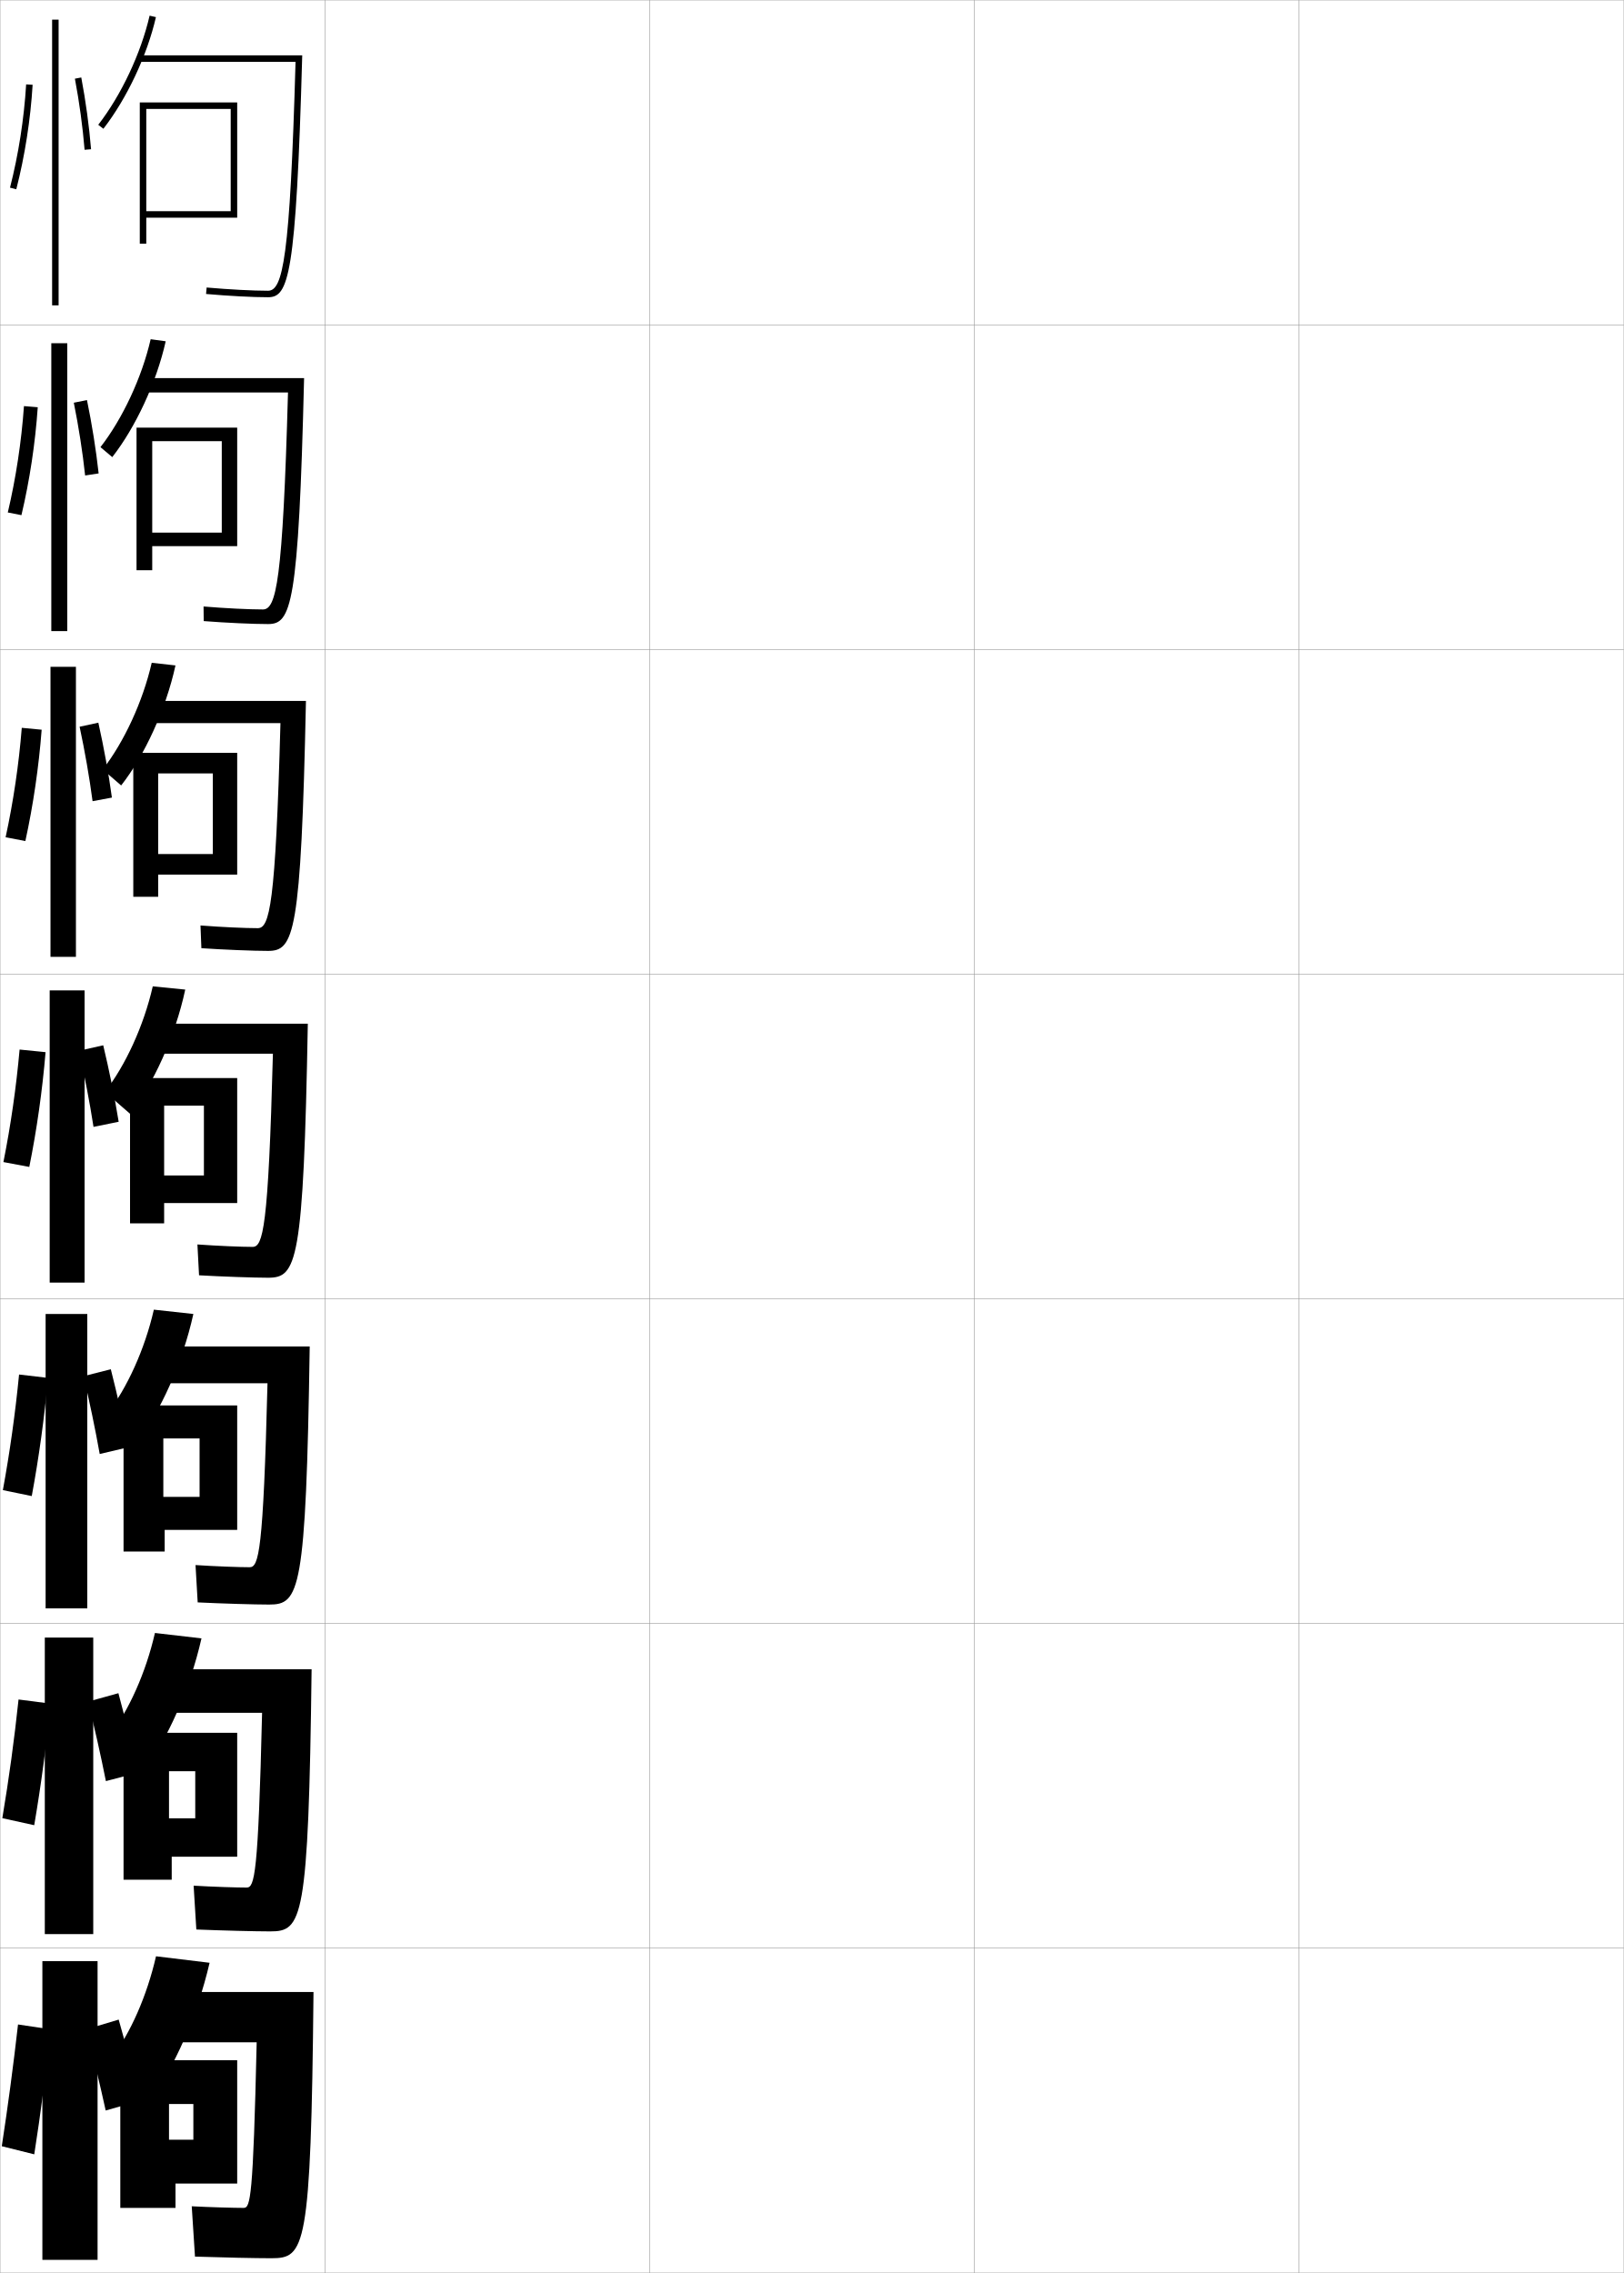
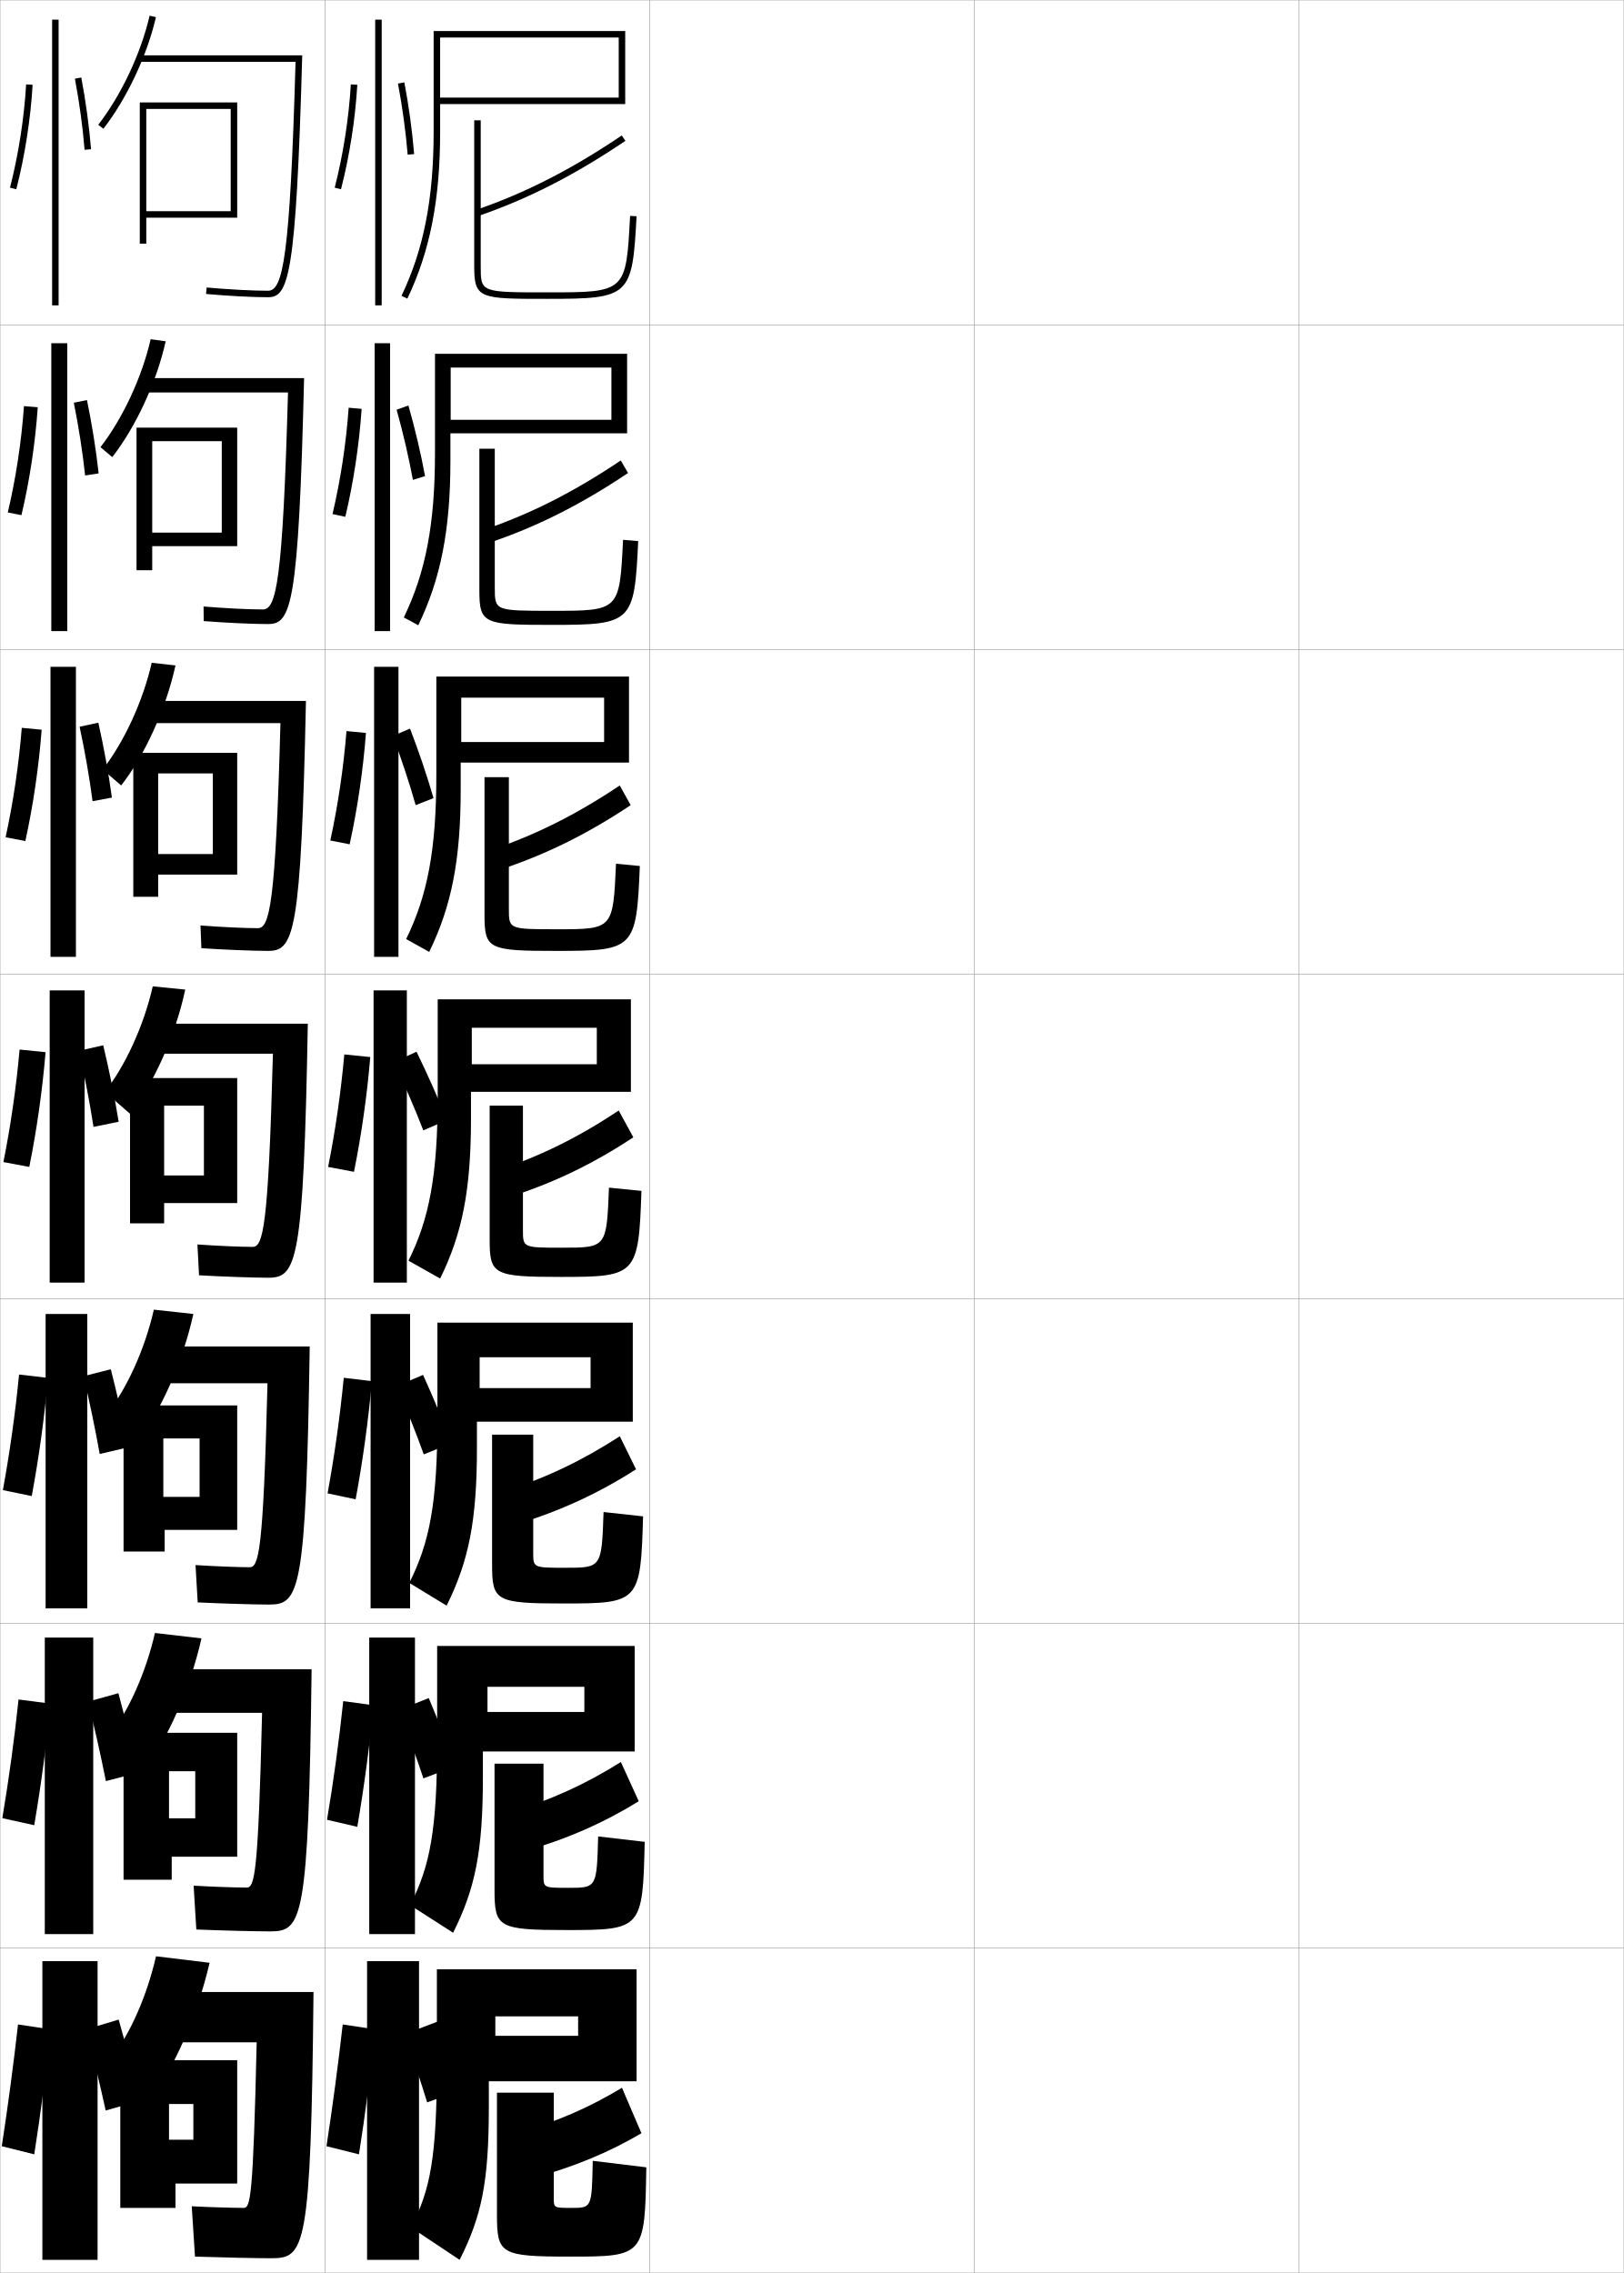
<svg xmlns="http://www.w3.org/2000/svg" width="500.1" height="700.1" viewBox="0 0 500.1 700.1" overflow="visible" enable-background="new 0 0 500.1 700.1" xml:space="preserve">
  <g id="glyphs">
    <g>
      <rect x="0.05" y="0.05" fill="none" stroke="#999999" stroke-width="0.1" width="100" height="100" />
      <rect x="0.05" y="100.05" fill="none" stroke="#999999" stroke-width="0.1" width="100" height="100" />
      <rect x="0.05" y="200.05" fill="none" stroke="#999999" stroke-width="0.1" width="100" height="100" />
      <rect x="0.05" y="300.05" fill="none" stroke="#999999" stroke-width="0.1" width="100" height="100" />
      <rect x="0.05" y="400.05" fill="none" stroke="#999999" stroke-width="0.1" width="100" height="100" />
      <rect x="0.05" y="500.05" fill="none" stroke="#999999" stroke-width="0.1" width="100" height="100" />
      <rect x="0.05" y="600.05" fill="none" stroke="#999999" stroke-width="0.1" width="100" height="100" />
      <rect x="100.05" y="0.05" fill="none" stroke="#999999" stroke-width="0.1" width="100" height="100" />
      <rect x="100.05" y="100.05" fill="none" stroke="#999999" stroke-width="0.1" width="100" height="100" />
      <rect x="100.05" y="200.05" fill="none" stroke="#999999" stroke-width="0.1" width="100" height="100" />
      <rect x="100.05" y="300.05" fill="none" stroke="#999999" stroke-width="0.1" width="100" height="100" />
      <rect x="100.05" y="400.05" fill="none" stroke="#999999" stroke-width="0.1" width="100" height="100" />
      <rect x="100.05" y="500.05" fill="none" stroke="#999999" stroke-width="0.1" width="100" height="100" />
      <rect x="100.05" y="600.05" fill="none" stroke="#999999" stroke-width="0.1" width="100" height="100" />
      <rect x="200.05" y="0.05" fill="none" stroke="#999999" stroke-width="0.1" width="100" height="100" />
      <rect x="200.05" y="100.05" fill="none" stroke="#999999" stroke-width="0.1" width="100" height="100" />
      <rect x="200.05" y="200.05" fill="none" stroke="#999999" stroke-width="0.1" width="100" height="100" />
      <rect x="200.05" y="300.05" fill="none" stroke="#999999" stroke-width="0.1" width="100" height="100" />
      <rect x="200.05" y="400.05" fill="none" stroke="#999999" stroke-width="0.1" width="100" height="100" />
      <rect x="200.05" y="500.05" fill="none" stroke="#999999" stroke-width="0.1" width="100" height="100" />
      <rect x="200.05" y="600.05" fill="none" stroke="#999999" stroke-width="0.1" width="100" height="100" />
      <rect x="300.05" y="0.05" fill="none" stroke="#999999" stroke-width="0.1" width="100" height="100" />
      <rect x="300.05" y="100.05" fill="none" stroke="#999999" stroke-width="0.1" width="100" height="100" />
      <rect x="300.05" y="200.05" fill="none" stroke="#999999" stroke-width="0.1" width="100" height="100" />
      <rect x="300.05" y="300.05" fill="none" stroke="#999999" stroke-width="0.1" width="100" height="100" />
      <rect x="300.05" y="400.05" fill="none" stroke="#999999" stroke-width="0.1" width="100" height="100" />
      <rect x="300.05" y="500.05" fill="none" stroke="#999999" stroke-width="0.1" width="100" height="100" />
      <rect x="300.05" y="600.05" fill="none" stroke="#999999" stroke-width="0.1" width="100" height="100" />
      <rect x="400.05" y="0.05" fill="none" stroke="#999999" stroke-width="0.1" width="100" height="100" />
      <rect x="400.05" y="100.05" fill="none" stroke="#999999" stroke-width="0.1" width="100" height="100" />
      <rect x="400.05" y="200.05" fill="none" stroke="#999999" stroke-width="0.1" width="100" height="100" />
      <rect x="400.05" y="300.05" fill="none" stroke="#999999" stroke-width="0.1" width="100" height="100" />
      <rect x="400.05" y="400.05" fill="none" stroke="#999999" stroke-width="0.1" width="100" height="100" />
      <rect x="400.05" y="500.05" fill="none" stroke="#999999" stroke-width="0.1" width="100" height="100" />
      <rect x="400.05" y="600.05" fill="none" stroke="#999999" stroke-width="0.1" width="100" height="100" />
    </g>
    <g>
      <path d="M3.081,57.802l1.938,0.496c2.641-10.311,4.379-21.441,5.029-32.188      l-1.996-0.121C7.409,36.611,5.69,47.612,3.081,57.802z" />
      <rect x="16.05" y="6.05" width="2" height="88" />
      <path d="M23.067,24.235c1.37,7.248,2.402,14.82,2.986,21.896l1.992-0.164      c-0.589-7.145-1.631-14.788-3.014-22.104L23.067,24.235z" />
    </g>
    <g>
      <path d="M6.602,158.673c2.531-10.691,4.26-22.134,5.024-33.24l-4.247-0.351      c-0.774,10.953-2.485,22.209-4.976,32.761L6.602,158.673z" />
      <rect x="15.8" y="105.716" width="4.916" height="88.667" />
      <path d="M30.379,145.814c-0.801-7.287-2.057-15.136-3.594-22.586l-4.054,0.809      c1.494,7.399,2.71,15.186,3.488,22.414L30.379,145.814z" />
    </g>
    <g>
      <path d="M7.81,259.048c2.42-11.072,4.142-22.827,5.02-34.292l-6.123-0.581      c-0.905,11.284-2.608,22.796-4.98,33.709L7.81,259.048z" />
      <rect x="15.55" y="205.383" width="7.833" height="89.333" />
      <path d="M34.464,245.662c-1.013-7.429-2.484-15.483-4.176-23.069l-5.769,1.247      c1.618,7.55,3.018,15.552,3.991,22.931L34.464,245.662z" />
    </g>
    <g>
      <path d="M9.019,359.424c2.311-11.452,4.023-23.52,5.015-35.344l-7.998-0.811      c-1.036,11.614-2.731,23.382-4.985,34.656L9.019,359.424z" />
      <rect x="15.3" y="305.05" width="10.75" height="90" />
      <path d="M36.548,345.509c-1.225-7.571-2.91-15.831-4.757-23.552l-7.482,1.686      c1.742,7.7,3.325,15.917,4.493,23.448L36.548,345.509z" />
    </g>
    <g>
      <path d="M9.779,460.8c2.2-11.834,3.904-24.213,5.01-36.396l-8.916-1.041      c-1.167,11.945-2.854,23.969-4.99,35.605L9.779,460.8z" />
      <rect x="14.05" y="404.716" width="12.833" height="90.668" />
      <path d="M25.713,423.876c1.866,7.842,3.633,16.288,4.995,23.966l8.757-2.069      c-1.437-7.709-3.336-16.188-5.337-24.035L25.713,423.876z" />
    </g>
    <g>
      <path d="M10.54,562.175c2.09-12.214,3.786-24.905,5.005-37.448l-9.833-1.271      c-1.297,12.276-2.978,24.555-4.995,36.553L10.54,562.175z" />
      <rect x="13.8" y="504.383" width="14.917" height="91.334" />
      <path d="M27.117,524.11c1.99,7.983,3.941,16.658,5.498,24.482l9.768-2.557      c-1.649-7.846-3.762-16.545-5.918-24.518L27.117,524.11z" />
    </g>
    <g>
      <path d="M10.55,663.55c1.979-12.594,3.668-25.598,5-38.5l-10-1.5      c-1.429,12.607-3.102,25.141-5,37.5L10.55,663.55z" />
      <rect x="13.05" y="604.05" width="17" height="92" />
      <g>
        <path d="M26.55,625.05c2.114,8.126,4.249,17.029,6,25l10.5-3       c-1.861-7.983-4.188-16.901-6.5-25L26.55,625.05z" />
      </g>
    </g>
    <g>
      <g>
        <path d="M30.259,38.438l1.582,1.225C39.093,30.302,45.294,17.125,48.024,5.274       l-1.949-0.449C43.405,16.412,37.345,29.292,30.259,38.438z" />
        <path d="M43.05,17.05v2h47.971c-1.717,60.633-3.92,70.5-8.471,70.5       c-4.698,0-11.945-0.382-18.912-0.996l-0.176,1.992       c7.021,0.619,14.335,1.004,19.088,1.004c6.275,0,8.639-6.103,10.528-74.5H43.05z       " />
        <polygon points="45.05,33.55 71.05,33.55 71.05,67.05 73.05,67.05        73.05,31.55 43.05,31.55 43.05,75.05 45.05,75.05 45.05,67.05        71.05,67.05 71.05,65.05 45.05,65.05 " />
      </g>
      <g>
        <path d="M34.577,140.791c7.19-9.21,13.607-22.959,16.456-35.675l-4.633-0.633       c-2.705,11.785-8.637,24.457-15.46,33.242L34.577,140.791z" />
        <path d="M44.466,116.466v4.417h44.23c-1.611,58.384-3.641,66.833-7.731,66.833       c-4.267,0-11.513-0.352-18.274-0.914l0.049,4.495       c6.979,0.545,15.228,0.919,19.809,0.919c7.118,0,9.403-5.494,11.103-75.75H44.466z       " />
        <polygon points="42.05,131.716 42.05,175.633 46.883,175.633 46.883,168.216        68.299,168.216 68.299,164.05 46.883,164.05 46.883,135.883 68.299,135.883        68.299,168.216 73.05,168.216 73.05,131.716 " />
      </g>
      <g>
        <path d="M37.313,241.92c7.128-9.06,13.761-23.381,16.728-36.962l-7.316-0.816       c-2.74,11.982-8.544,24.446-15.105,32.871L37.313,241.92z" />
        <path d="M45.883,215.883v6.833h40.49c-1.506,56.135-3.363,63.167-6.99,63.167       c-3.837,0-11.081-0.322-17.638-0.832l0.275,6.998       c6.937,0.471,16.12,0.835,20.529,0.835c7.961,0,10.167-4.885,11.676-77H45.883z" />
        <polygon points="41.05,231.883 41.05,276.216 48.716,276.216 48.716,269.383        65.55,269.383 65.55,263.05 48.716,263.05 48.716,238.217 65.55,238.217        65.55,269.383 73.05,269.383 73.05,231.883 " />
      </g>
      <g>
        <path d="M40.05,343.05c7.066-8.91,13.915-23.803,17-38.25l-10-1       c-2.775,12.18-8.451,24.436-14.75,32.5L40.05,343.05z" />
        <path d="M82.55,393.55c8.804,0,10.931-4.275,12.25-78.25h-47.5v9.25h36.75       c-1.4,53.886-3.084,59.5-6.25,59.5c-3.406,0-10.648-0.292-17-0.75l0.5,9.5       C68.193,393.196,78.312,393.55,82.55,393.55z" />
        <polygon points="40.05,332.05 40.05,376.8 50.55,376.8 50.55,370.55        62.8,370.55 62.8,362.05 50.55,362.05 50.55,340.55 62.8,340.55        62.8,370.55 73.05,370.55 73.05,332.05 " />
      </g>
    </g>
    <g>
      <path d="M42.217,444.05c7.017-8.878,13.998-24.191,17.333-39.334l-12.167-1.332      c-2.792,12.232-8.279,24.191-14.333,32L42.217,444.05z" />
      <path d="M82.883,494.216c9.312,0,11.367-3.68,12.5-79.5H48.717v11.334h33.666      c-1.297,51.947-2.702,56.666-5.5,56.666c-3.243,0-10.608-0.265-16.666-0.666      l0.666,11.5C68.299,493.909,78.502,494.216,82.883,494.216z" />
      <polygon points="38.05,432.884 38.05,477.884 50.717,477.884 50.717,471.216       61.467,471.216 61.467,461.05 50.3,461.05 50.3,443.05 61.467,443.05       61.467,471.216 73.05,471.216 73.05,432.884 " />
    </g>
    <g>
      <path d="M44.383,545.05c6.967-8.846,14.081-24.581,17.667-40.417l-14.333-1.666      c-2.81,12.285-8.108,23.947-13.917,31.5L44.383,545.05z" />
      <path d="M83.216,594.883c9.821,0,11.803-3.085,12.75-80.75H50.133v13.417h30.583      c-1.194,50.009-2.321,53.833-4.75,53.833c-3.081,0-10.568-0.238-16.333-0.583      l0.833,13.5C68.404,594.621,78.691,594.883,83.216,594.883z" />
      <polygon points="38.05,533.717 38.05,578.967 52.883,578.967 52.883,571.883       60.133,571.883 60.133,560.05 52.05,560.05 52.05,545.55 60.133,545.55       60.133,571.883 73.05,571.883 73.05,533.717 " />
    </g>
    <g>
      <path d="M46.55,646.05c6.918-8.813,14.164-24.97,18-41.5l-16.5-2      c-2.828,12.339-7.938,23.704-13.5,31L46.55,646.05z" />
      <path d="M83.55,695.55c10.329,0,12.238-2.49,13-82h-45v15.5h27.5      c-1.092,48.07-1.939,51-4,51c-2.919,0-10.528-0.212-16-0.5l1,15.5      C68.509,695.333,78.88,695.55,83.55,695.55z" />
      <polygon points="37.05,634.55 37.05,680.05 54.05,680.05 54.05,672.55       59.55,672.55 59.55,659.05 52.05,659.05 52.05,648.05 59.55,648.05       59.55,672.55 73.05,672.55 73.05,634.55 " />
    </g>
+     <g>
+       <g>
+         <path d="M135.55,32.05L135.55,32.05v-20.5h55v18.5h-55V32.05h57v-22.5h-59v31       c0,20.652-3.054,36.248-9.902,50.568l1.805,0.863       c6.983-14.604,10.098-30.466,10.098-51.432V32.05z" />
+         <path d="M146.726,64.604l0.648,1.892c15.25-5.229,29.623-12.574,45.235-23.116       l-1.119-1.658C176.028,52.161,161.804,59.433,146.726,64.604z" />
+         <path d="M146.05,37.05v45c0,10,1.699,10,22.5,10c25.416,0,26.188-0.713,27.498-25.447       l-1.996-0.105c-1.249,23.553-1.249,23.553-25.502,23.553c-20.5,0-20.5,0-20.5-8v-45       H146.05z" />
+       </g>
+       <g>
+         <path d="M193.133,133.466v-24.5h-59.167v30.583c0,21.968-2.913,36.814-9.602,50.629       l4.453,2.409c6.923-14.351,9.899-29.369,9.899-50.705v-8.417h0.083v-20.25h49.5       v16.083h-49.5v4.167H193.133z" />
+         <path d="M150.432,167.263c14.819-4.963,28.46-11.826,42.99-21.578l-2.246-3.855       c-14.475,9.725-27.818,16.488-42.343,21.422L150.432,167.263z" />
+         <path d="M152.383,138.216v42.75c0,7.166,0.006,7.167,17.667,7.167       c20.753,0,20.755-0.004,21.835-21.868l4.664,0.404       c-1.166,25.161-1.917,25.798-26.582,25.798c-20.818,0-22.333-0.237-22.333-10.5       v-43.75H152.383z" />
+       </g>
+       <g>
+         <path d="M193.716,234.883v-26.5h-59.333v30.167c0,23.283-2.773,37.379-9.301,50.689       l7.102,3.954c6.863-14.099,9.699-28.271,9.699-49.977v-8.333h0.167v-20h44v13.667       h-44v6.333H193.716z" />
+         <path d="M153.491,268.032c14.387-4.697,27.297-11.078,40.745-20.039l-3.373-6.053       c-13.488,9.01-25.949,15.263-39.921,19.96L153.491,268.032z" />
+         <path d="M156.717,239.383v40.5c0,6.331,0.012,6.333,14.833,6.333       c17.253,0,17.257-0.008,18.167-20.184l7.332,0.702       c-1.021,25.588-1.753,26.149-25.666,26.149c-20.835,0-22.167-0.474-22.167-11       v-42.5H156.717z" />
+       </g>
+       <g>
+         <path d="M194.3,336.3v-28.5h-59.5v29.75c0,24.599-2.633,37.944-9,50.75l9.75,5.5       c6.803-13.847,9.5-27.175,9.5-49.25v-8.25h0.25v-19.75h38.5v11.25h-38.5v8.5H194.3z" />
+         <path d="M156.55,368.8c13.956-4.431,26.134-10.33,38.5-18.5l-4.5-8.25       c-12.502,8.295-24.08,14.039-37.5,18.5L156.55,368.8z" />
+         <path d="M161.05,340.55v38.25c0,5.496,0.019,5.5,12,5.5c13.754,0,13.759-0.013,14.5-18.5l10,1       c-0.876,26.016-1.588,26.5-24.75,26.5c-20.852,0-22-0.711-22-11.5v-41.25H161.05z" />
+       </g>
+       <g>
+         <path d="M194.883,437.883v-30.5h-60.167v29.333c0,26.254-2.421,38.454-8.667,50.834       l11.5,7c6.785-13.681,9.333-26.085,9.333-48.5v-8.167h0.833v-19.833h34.167v9.5       h-34.167v10.333H194.883z" />
+         <path d="M158.883,469.55c13.749-4.164,25.486-9.622,37-17l-5-10.167       c-11.746,7.581-22.721,12.838-35.833,17L158.883,469.55z" />
+         <path d="M164.216,441.883v36.333c0,4.662,0.016,4.667,9.833,4.667       c11.231,0,11.248-0.018,11.833-17.166l12.167,1.333       c-0.731,26.441-1.267,26.833-24.333,26.833c-21.07,0-22.167-0.747-22.167-12v-40       H164.216z" />
+       </g>
+       <g>
+         <path d="M195.466,539.467v-32.5h-60.833v28.916c0,27.909-2.208,38.962-8.333,50.917       l13.25,8.5c6.766-13.514,9.167-24.995,9.167-47.75v-8.083h1.417v-19.917h29.833v7.75       h-29.833v12.167H195.466z" />
+         <path d="M161.216,570.3c13.542-3.896,24.839-8.915,35.5-15.5l-5.5-12.083       c-10.989,6.867-21.362,11.636-34.167,15.5L161.216,570.3z" />
+         <path d="M167.383,543.217v34.416c0,3.827,0.013,3.834,7.667,3.834       c8.707,0,8.737-0.022,9.167-15.834l14.333,1.667       c-0.587,26.868-0.946,27.167-23.917,27.167c-21.287,0-22.333-0.784-22.333-12.5       v-38.75H167.383z" />
+       </g>
+       <g>
+         <path d="M196.05,641.05v-34.5h-61.5v28.5c0,29.563-1.996,39.471-8,51l15,10       c6.748-13.348,9-23.905,9-47v-8h2v-20h25.5v6h-25.5v14H196.05z" />
+         <path d="M163.55,671.05c13.335-3.63,24.191-8.207,34-14l-6-14       c-10.233,6.153-20.003,10.435-32.5,14L163.55,671.05z" />
+         <path d="M170.55,644.55v32.5c0,2.992,0.011,3,5.5,3c6.184,0,6.226-0.026,6.5-14.5l16.5,2       c-0.442,27.294-0.625,27.5-23.5,27.5c-21.505,0-22.5-0.82-22.5-13v-37.5H170.55z" />
+       </g>
+     </g>
+     <g>
+       <rect x="115.55" y="6.05" width="2" height="88" />
+       <path d="M103.081,57.802l1.938,0.496c2.641-10.311,4.379-21.441,5.029-32.188      l-1.996-0.121C107.409,36.612,105.69,47.612,103.081,57.802z" />
+       <path d="M122.567,25.735c1.369,7.248,2.402,14.82,2.986,21.896l1.992-0.164      c-0.588-7.145-1.631-14.788-3.014-22.104L122.567,25.735z" />
+     </g>
+     <g>
+       <rect x="115.383" y="105.716" width="4.75" height="88.667" />
+       <path d="M106.352,159.173c2.531-10.691,4.26-22.134,5.024-33.24l-3.996-0.351      c-0.774,10.953-2.485,22.209-4.976,32.761L106.352,159.173z" />
+       <path d="M130.903,146.647c-1.293-7.042-3.086-14.6-5.123-21.759l-3.633,1.315      c1.992,7.114,3.742,14.618,5.012,21.605L130.903,146.647z" />
+     </g>
+     <g>
+       <rect x="115.05" y="305.05" width="10.25" height="90" />
+       <path d="M109.019,360.924c2.311-11.452,4.023-23.52,5.014-35.344l-7.997-0.811      c-1.036,11.614-2.731,23.382-4.985,34.656L109.019,360.924z" />
+       <path d="M137.618,345.009c-2.705-6.838-5.998-14.224-9.341-21.071l-6.969,3.205      c3.236,6.848,6.421,14.213,9.062,21.023L137.618,345.009z" />
+     </g>
+     <g>
+       <rect x="113.716" y="504.383" width="14.083" height="91.334" />
+       <path d="M110.04,562.675c2.09-12.214,3.786-24.905,5.004-37.448l-9.333-1.271      c-1.297,12.276-2.978,24.555-4.995,36.553L110.04,562.675z" />
+       <path d="M122.719,526.747c2.724,6.834,5.445,14.274,7.688,21.008l9.749-3.719      c-2.333-6.75-5.221-14.206-8.113-21.023L122.719,526.747z" />
+     </g>
+     <g>
+       <rect x="115.216" y="205.383" width="7.5" height="89.333" />
+       <path d="M107.685,260.048c2.42-11.072,4.142-22.827,5.019-34.292l-5.997-0.581      c-0.905,11.284-2.608,22.796-4.98,33.709L107.685,260.048z" />
+       <path d="M133.511,245.828c-2-6.94-4.542-14.412-7.232-21.415l-5.301,2.26      c2.614,6.981,5.082,14.416,7.037,21.314L133.511,245.828z" />
+     </g>
+     <g>
+       <rect x="114.133" y="404.716" width="12.167" height="90.668" />
+       <path d="M109.529,461.8c2.2-11.834,3.904-24.213,5.009-36.396l-8.665-1.041      c-1.167,11.945-2.854,23.969-4.99,35.605L109.529,461.8z" />
+       <path d="M122.139,426.944c2.98,6.842,5.934,14.244,8.375,21.016l8.498-3.438      c-2.519-6.794-5.609-14.215-8.727-21.047L122.139,426.944z" />
+     </g>
+     <g>
+       <rect x="113.05" y="604.05" width="16" height="92" />
+       <path d="M110.55,663.55c1.979-12.594,3.668-25.598,5-38.5l-10-1.5      c-1.429,12.607-3.102,25.141-5,37.5L110.55,663.55z" />
+       <g>
+         <path d="M124.55,626.55c2.467,6.826,4.957,14.305,7,21l11-4       c-2.148-6.706-4.833-14.197-7.5-21L124.55,626.55z" />
+       </g>
+     </g>
  </g>
</svg>
